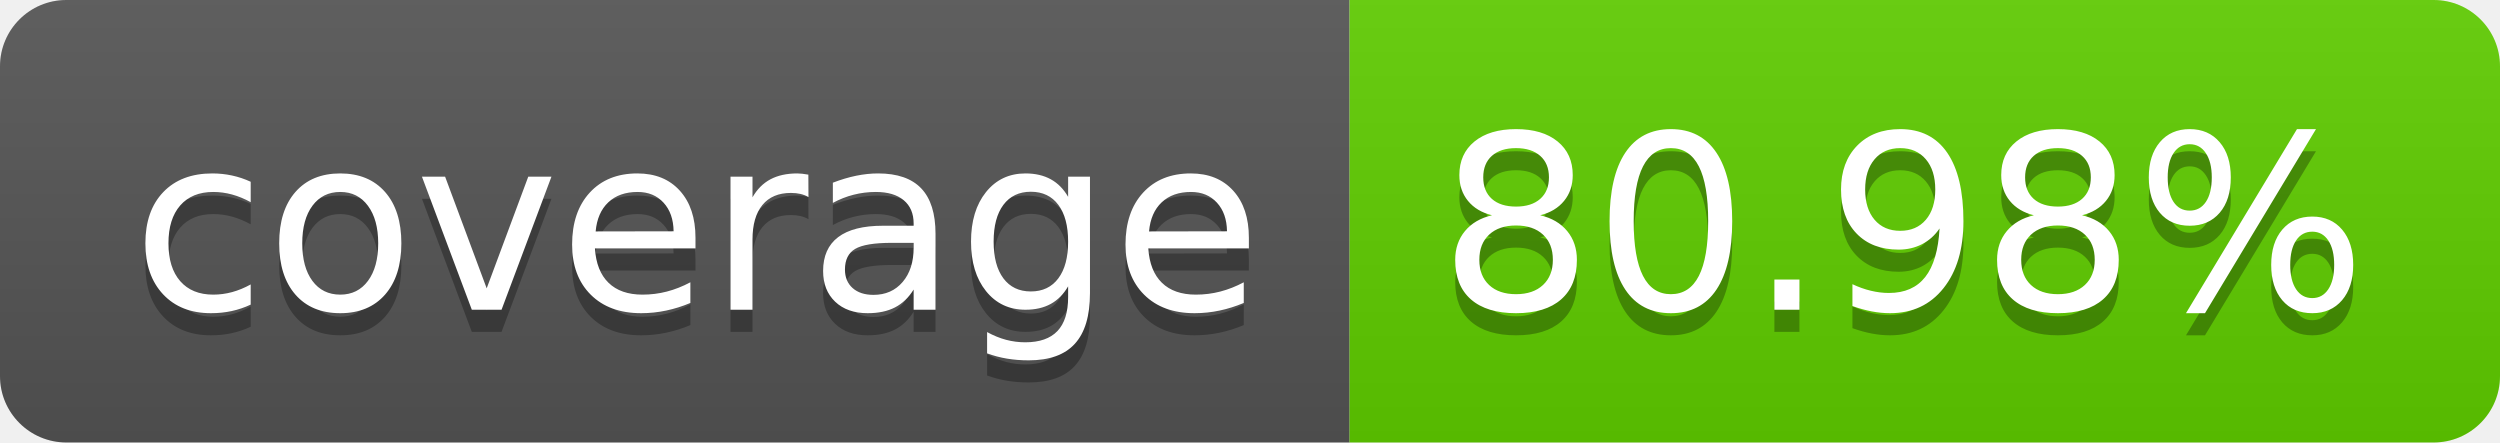
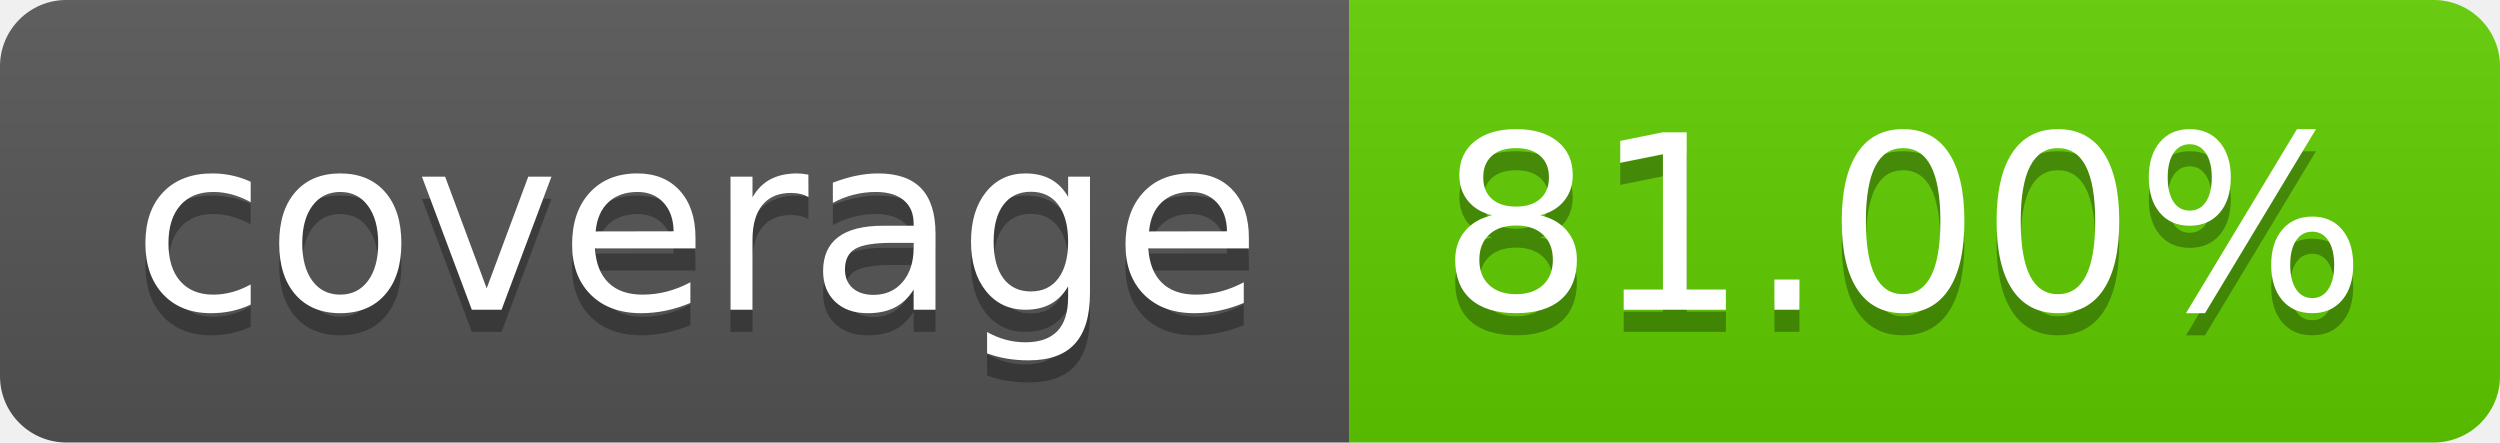
<svg xmlns="http://www.w3.org/2000/svg" width="113.0" height="20">
  <linearGradient id="smooth" x2="0" y2="100%">
    <stop offset="0" stop-color="#bbb" stop-opacity=".1" />
    <stop offset="1" stop-opacity=".1" />
  </linearGradient>
  <clipPath id="round">
    <rect width="113.0" height="20" rx="3" fill="#fff" />
  </clipPath>
  <g clip-path="url(#round)">
    <rect width="61.0" height="20" fill="#555" />
    <rect x="61.0" width="52.0" height="20" fill="#60ce00" />
    <rect width="113.0" height="20" fill="url(#smooth)" />
  </g>
  <g fill="#fff" text-anchor="middle" font-family="DejaVu Sans,Verdana,Geneva,sans-serif" font-size="110">
    <text x="315.0" y="150" fill="#010101" fill-opacity=".3" transform="scale(0.1)" textLength="510.0" lengthAdjust="spacing">coverage</text>
    <text x="315.0" y="140" transform="scale(0.1)" textLength="510.0" lengthAdjust="spacing">coverage</text>
-     <text x="860.0" y="150" fill="#010101" fill-opacity=".3" transform="scale(0.1)" textLength="420.0" lengthAdjust="spacing">80.98%</text>
-     <text x="860.0" y="140" transform="scale(0.1)" textLength="420.0" lengthAdjust="spacing">80.98%</text>
+     <text x="860.0" y="150" fill="#010101" fill-opacity=".3" transform="scale(0.1)" textLength="420.0" lengthAdjust="spacing">81.00%</text>
+     <text x="860.0" y="140" transform="scale(0.1)" textLength="420.0" lengthAdjust="spacing">81.00%</text>
  </g>
</svg>
